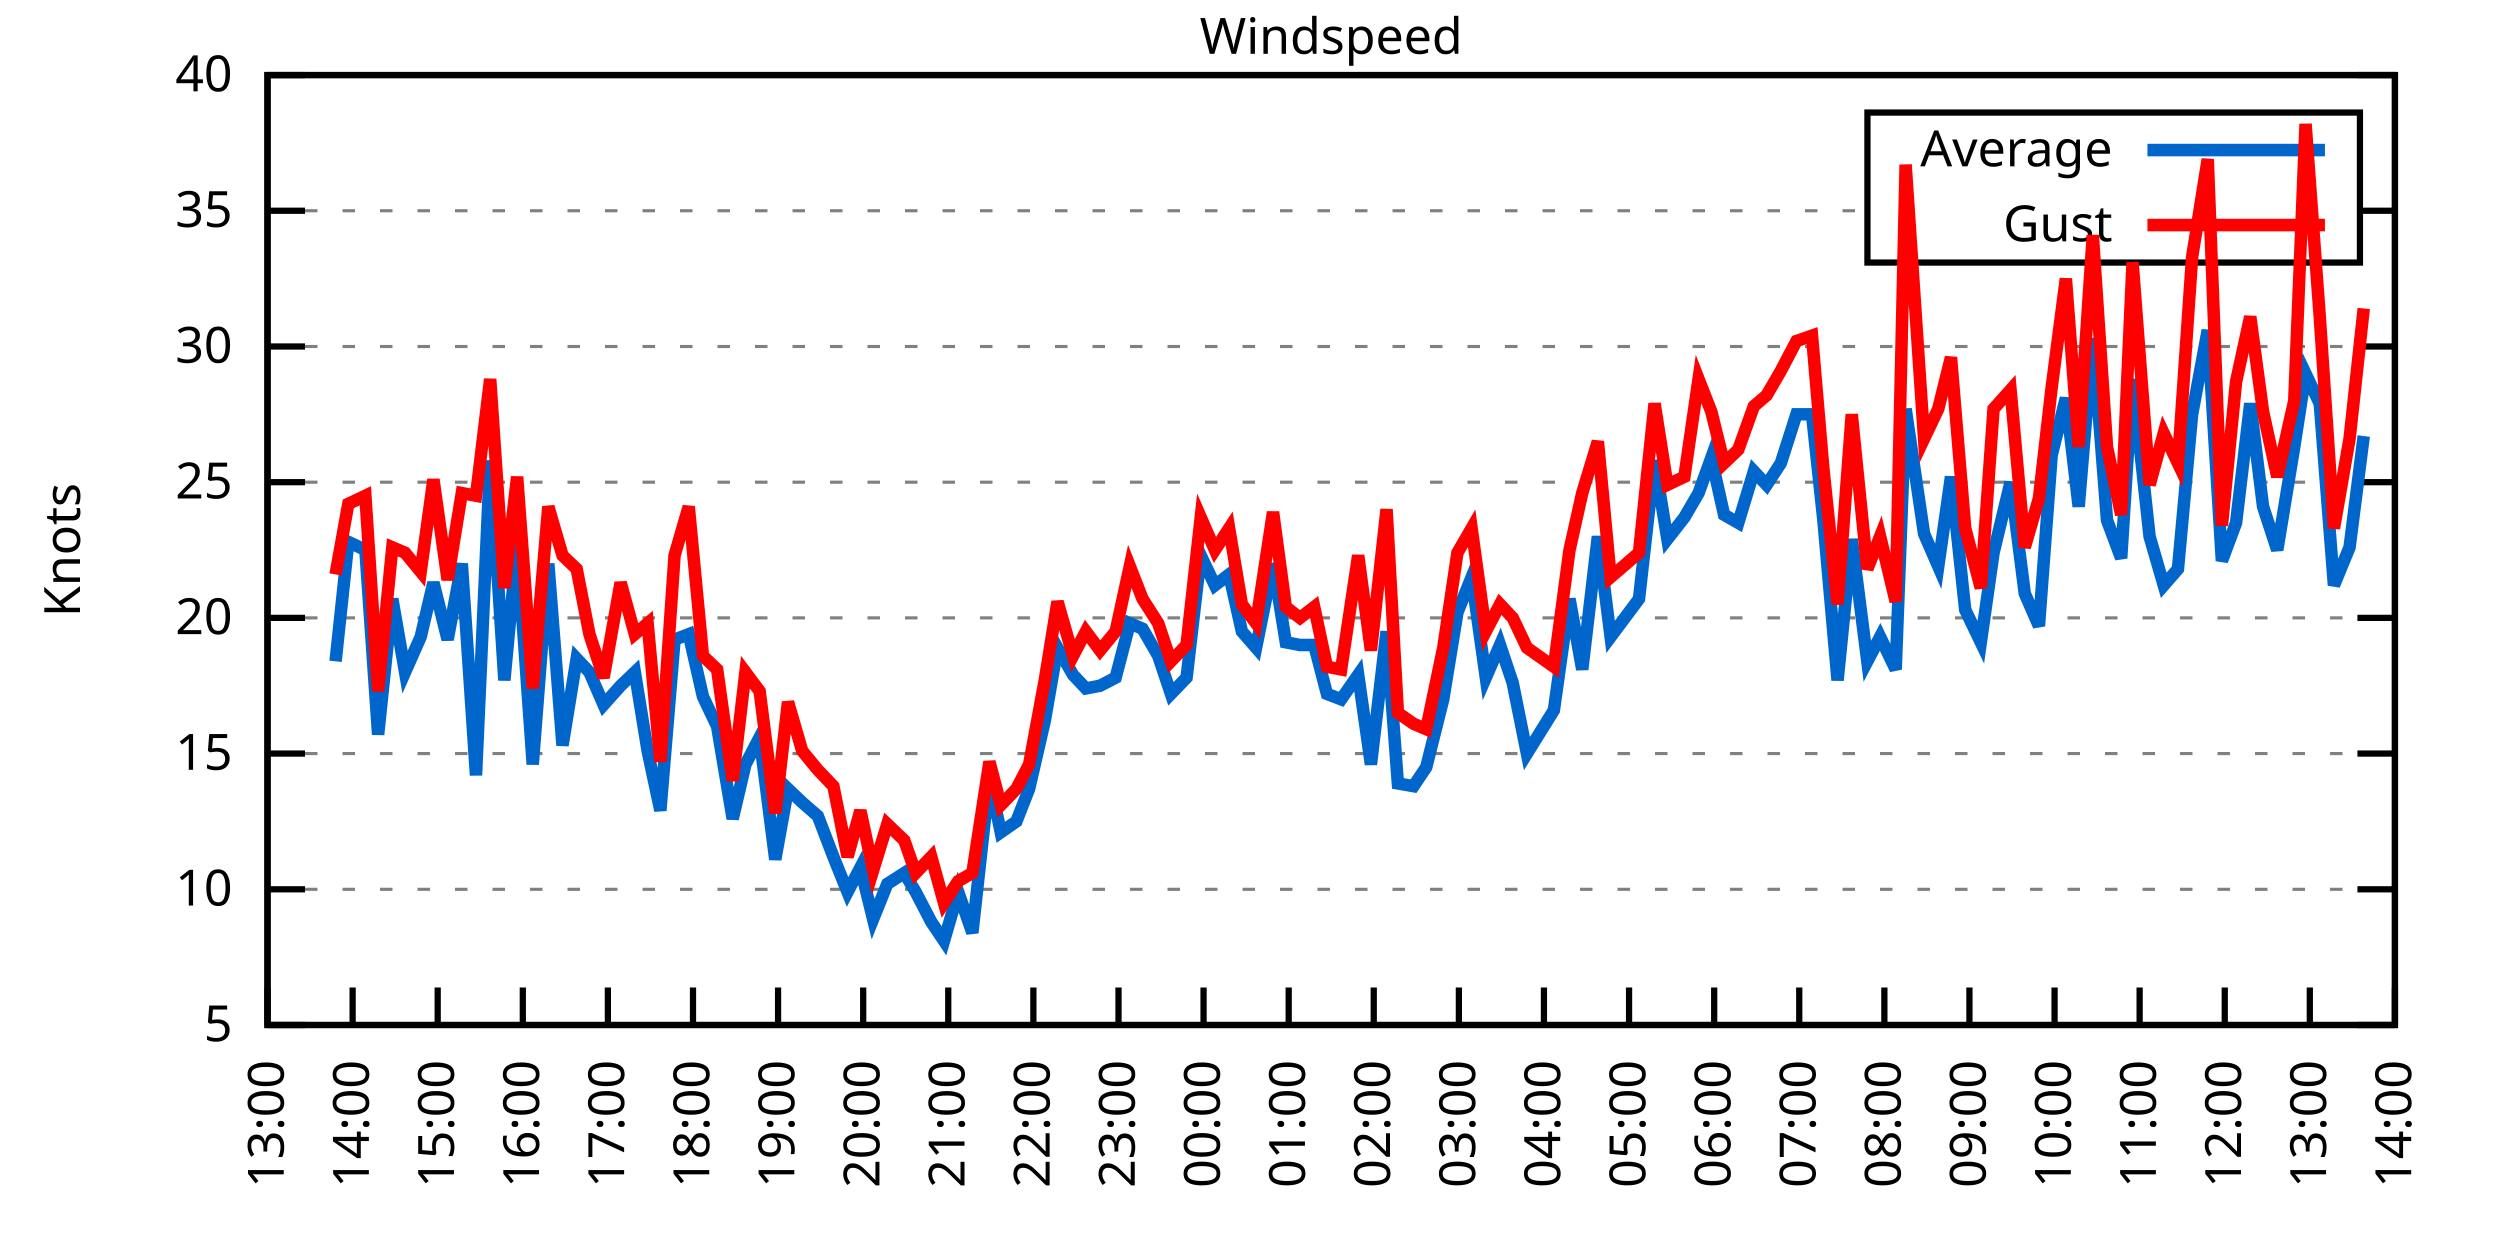
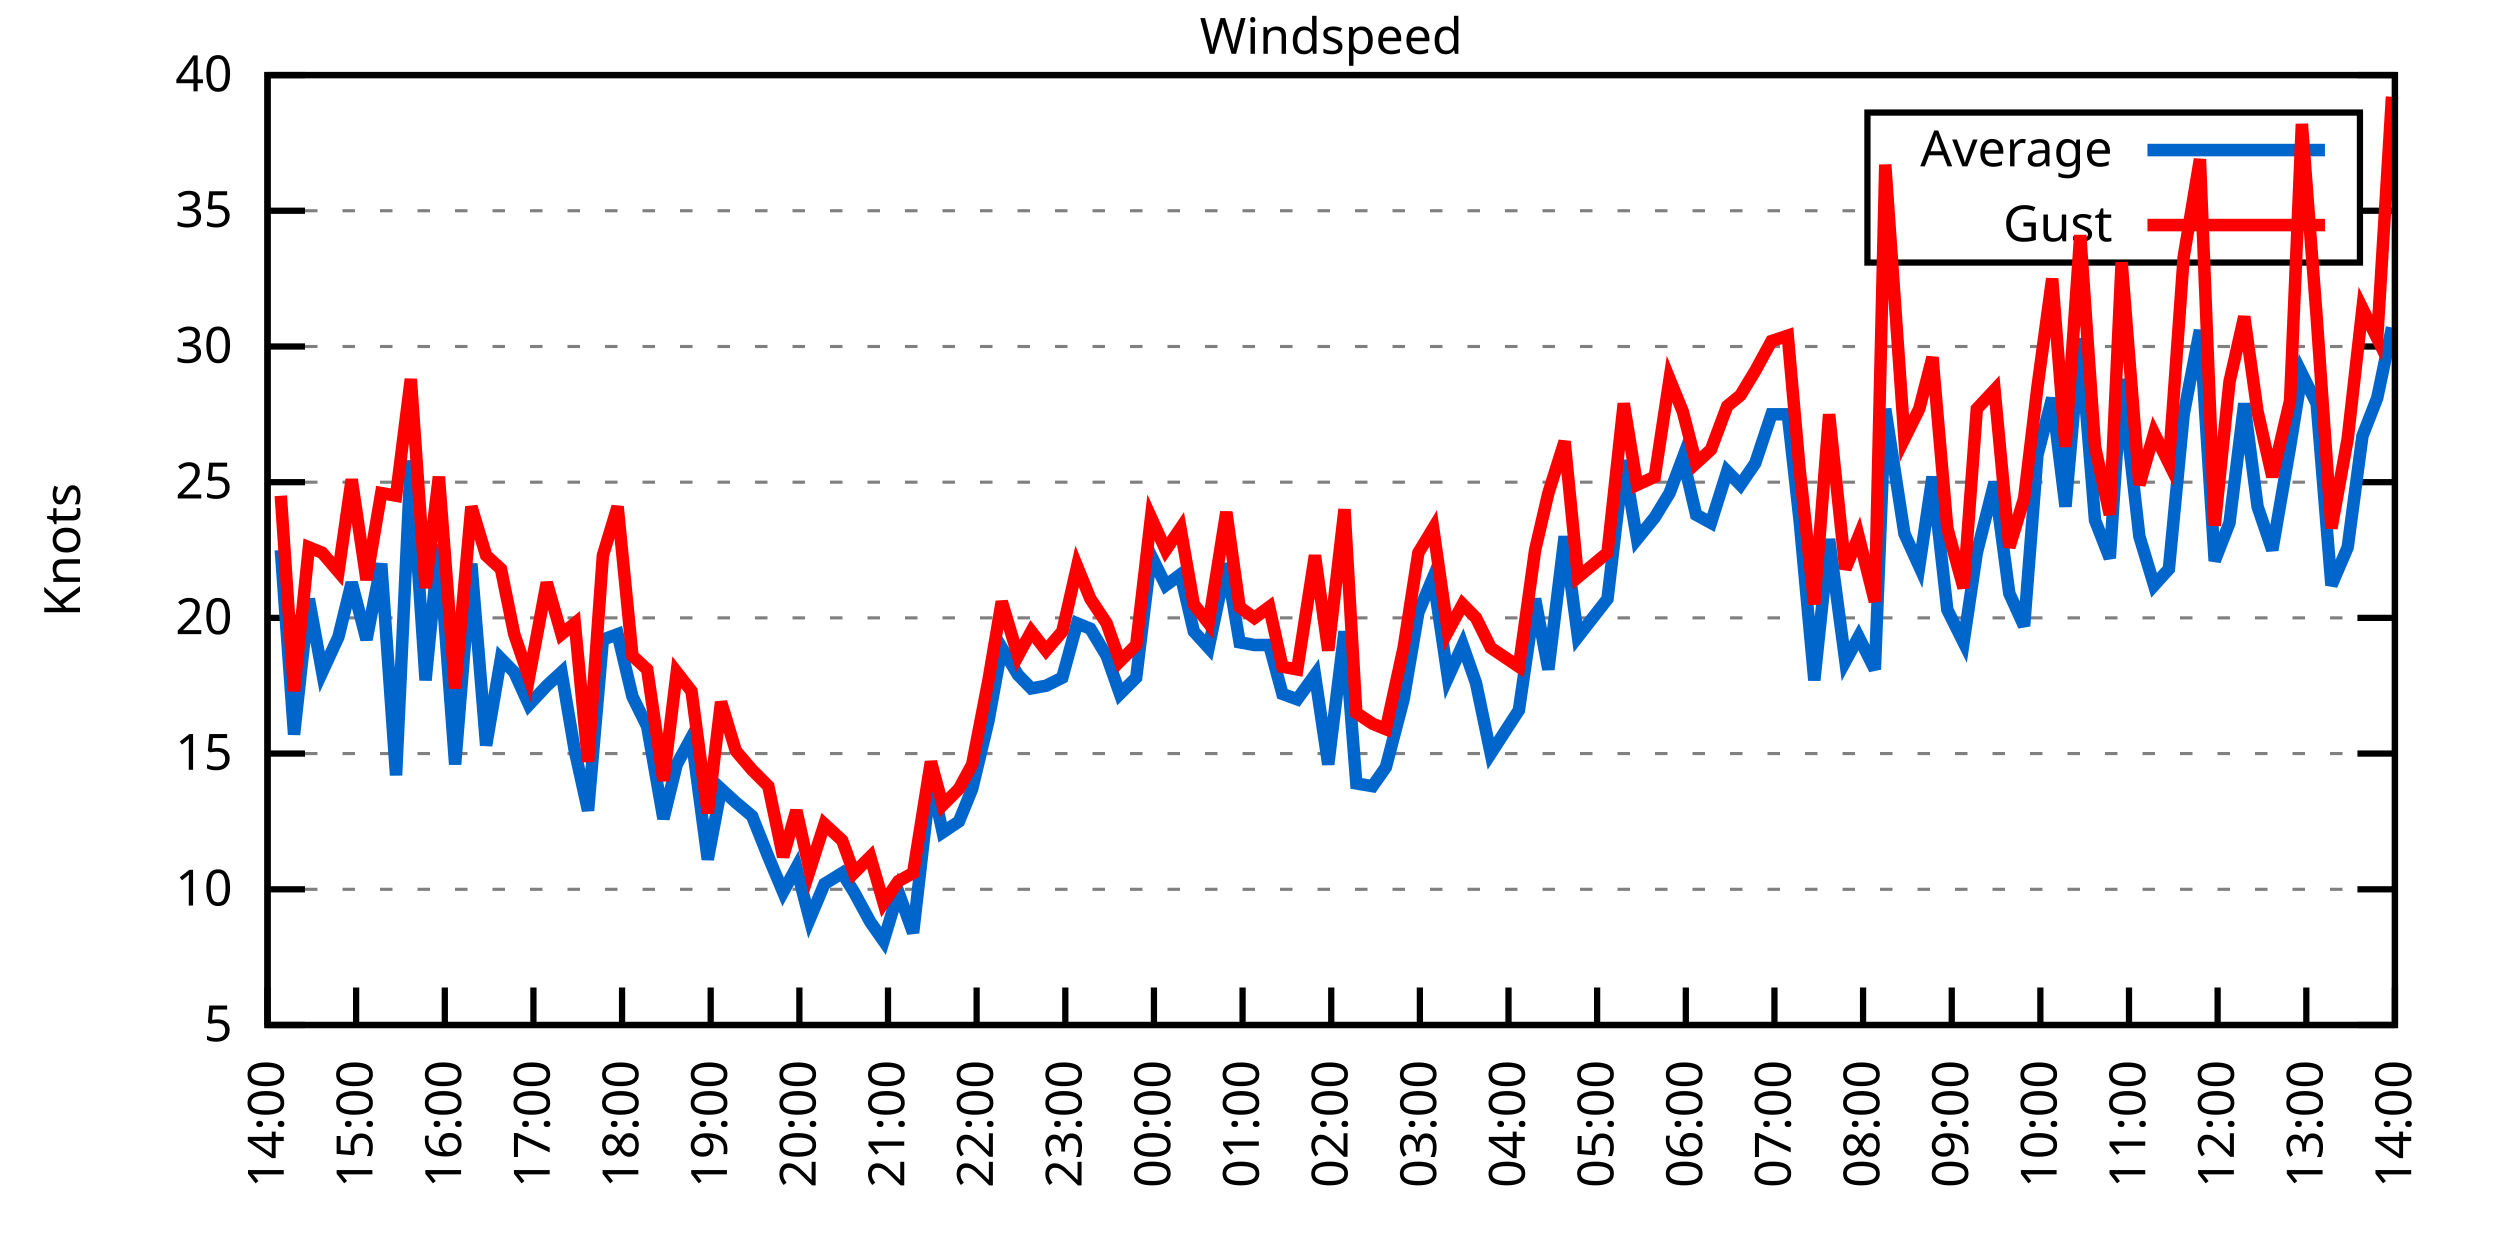
<svg xmlns="http://www.w3.org/2000/svg" xmlns:xlink="http://www.w3.org/1999/xlink" width="400" height="200" viewBox="0 0 400 200">
  <g id="gnuplot_canvas">
    <rect x="0" y="0" width="400" height="200" fill="none" />
    <defs>
      <circle id="gpDot" r="0.5" stroke-width="0.5" stroke="currentColor" />
      <path id="gpPt0" stroke-width="0.333" stroke="currentColor" d="M-1,0 h2 M0,-1 v2" />
      <path id="gpPt1" stroke-width="0.333" stroke="currentColor" d="M-1,-1 L1,1 M1,-1 L-1,1" />
      <path id="gpPt2" stroke-width="0.333" stroke="currentColor" d="M-1,0 L1,0 M0,-1 L0,1 M-1,-1 L1,1 M-1,1 L1,-1" />
      <rect id="gpPt3" stroke-width="0.333" stroke="currentColor" x="-1" y="-1" width="2" height="2" />
      <rect id="gpPt4" stroke-width="0.333" stroke="currentColor" fill="currentColor" x="-1" y="-1" width="2" height="2" />
      <circle id="gpPt5" stroke-width="0.333" stroke="currentColor" cx="0" cy="0" r="1" />
      <use xlink:href="#gpPt5" id="gpPt6" fill="currentColor" stroke="none" />
      <path id="gpPt7" stroke-width="0.333" stroke="currentColor" d="M0,-1.33 L-1.33,0.67 L1.33,0.67 z" />
      <use xlink:href="#gpPt7" id="gpPt8" fill="currentColor" stroke="none" />
      <use xlink:href="#gpPt7" id="gpPt9" stroke="currentColor" transform="rotate(180)" />
      <use xlink:href="#gpPt9" id="gpPt10" fill="currentColor" stroke="none" />
      <use xlink:href="#gpPt3" id="gpPt11" stroke="currentColor" transform="rotate(45)" />
      <use xlink:href="#gpPt11" id="gpPt12" fill="currentColor" stroke="none" />
      <path id="gpPt13" stroke-width="0.333" stroke="currentColor" d="M0,1.330 L1.265,0.411 L0.782,-1.067 L-0.782,-1.076 L-1.265,0.411 z" />
      <use xlink:href="#gpPt13" id="gpPt14" fill="currentColor" stroke="none" />
      <filter id="textbox" filterUnits="objectBoundingBox" x="0" y="0" height="1" width="1">
        <feFlood flood-color="white" flood-opacity="1" result="bgnd" />
        <feComposite in="SourceGraphic" in2="bgnd" operator="atop" />
      </filter>
      <filter id="greybox" filterUnits="objectBoundingBox" x="0" y="0" height="1" width="1">
        <feFlood flood-color="lightgrey" flood-opacity="1" result="grey" />
        <feComposite in="SourceGraphic" in2="grey" operator="atop" />
      </filter>
    </defs>
    <g fill="none" color="white" stroke="currentColor" stroke-width="1.00" stroke-linecap="butt" stroke-linejoin="miter">
</g>
    <g fill="none" color="black" stroke="currentColor" stroke-width="1.00" stroke-linecap="butt" stroke-linejoin="miter">
      <g stroke="none" shape-rendering="crispEdges">
        <polygon fill="rgb(255, 255, 255)" points="42.80,164.00 383.18,164.00 383.18,12.02 42.80,12.02 " />
      </g>
    </g>
    <g fill="none" color="black" stroke="currentColor" stroke-width="1.00" stroke-linecap="butt" stroke-linejoin="miter">
</g>
    <g fill="none" color="black" stroke="black" stroke-width="0.50" stroke-linecap="butt" stroke-linejoin="miter">
</g>
    <g fill="none" color="gray" stroke="currentColor" stroke-width="0.50" stroke-linecap="butt" stroke-linejoin="miter">
      <path stroke="gray" stroke-dasharray="2,4" class="gridline" d="M42.80,164.00 L383.19,164.00  " />
    </g>
    <g fill="none" color="gray" stroke="gray" stroke-width="1.00" stroke-linecap="butt" stroke-linejoin="miter">
</g>
    <g fill="none" color="black" stroke="currentColor" stroke-width="1.00" stroke-linecap="butt" stroke-linejoin="miter">
      <path stroke="black" d="M42.80,164.00 L48.80,164.00 M383.19,164.00 L377.19,164.00  " />
      <g transform="translate(37.20,166.60)" stroke="none" fill="black" font-family="Sans" font-size="8.00" text-anchor="end">
        <text>
          <tspan font-family="Sans"> 5</tspan>
        </text>
      </g>
    </g>
    <g fill="none" color="black" stroke="currentColor" stroke-width="1.00" stroke-linecap="butt" stroke-linejoin="miter">
</g>
    <g fill="none" color="black" stroke="black" stroke-width="0.50" stroke-linecap="butt" stroke-linejoin="miter">
</g>
    <g fill="none" color="gray" stroke="currentColor" stroke-width="0.50" stroke-linecap="butt" stroke-linejoin="miter">
      <path stroke="gray" stroke-dasharray="2,4" class="gridline" d="M42.80,142.29 L383.19,142.29  " />
    </g>
    <g fill="none" color="gray" stroke="gray" stroke-width="1.00" stroke-linecap="butt" stroke-linejoin="miter">
</g>
    <g fill="none" color="black" stroke="currentColor" stroke-width="1.00" stroke-linecap="butt" stroke-linejoin="miter">
      <path stroke="black" d="M42.80,142.29 L48.80,142.29 M383.19,142.29 L377.19,142.29  " />
      <g transform="translate(37.20,144.89)" stroke="none" fill="black" font-family="Sans" font-size="8.00" text-anchor="end">
        <text>
          <tspan font-family="Sans"> 10</tspan>
        </text>
      </g>
    </g>
    <g fill="none" color="black" stroke="currentColor" stroke-width="1.00" stroke-linecap="butt" stroke-linejoin="miter">
</g>
    <g fill="none" color="black" stroke="black" stroke-width="0.50" stroke-linecap="butt" stroke-linejoin="miter">
</g>
    <g fill="none" color="gray" stroke="currentColor" stroke-width="0.50" stroke-linecap="butt" stroke-linejoin="miter">
      <path stroke="gray" stroke-dasharray="2,4" class="gridline" d="M42.80,120.57 L383.19,120.57  " />
    </g>
    <g fill="none" color="gray" stroke="gray" stroke-width="1.00" stroke-linecap="butt" stroke-linejoin="miter">
</g>
    <g fill="none" color="black" stroke="currentColor" stroke-width="1.00" stroke-linecap="butt" stroke-linejoin="miter">
      <path stroke="black" d="M42.80,120.57 L48.80,120.57 M383.19,120.57 L377.19,120.57  " />
      <g transform="translate(37.20,123.17)" stroke="none" fill="black" font-family="Sans" font-size="8.00" text-anchor="end">
        <text>
          <tspan font-family="Sans"> 15</tspan>
        </text>
      </g>
    </g>
    <g fill="none" color="black" stroke="currentColor" stroke-width="1.00" stroke-linecap="butt" stroke-linejoin="miter">
</g>
    <g fill="none" color="black" stroke="black" stroke-width="0.50" stroke-linecap="butt" stroke-linejoin="miter">
</g>
    <g fill="none" color="gray" stroke="currentColor" stroke-width="0.50" stroke-linecap="butt" stroke-linejoin="miter">
      <path stroke="gray" stroke-dasharray="2,4" class="gridline" d="M42.80,98.86 L383.19,98.86  " />
    </g>
    <g fill="none" color="gray" stroke="gray" stroke-width="1.00" stroke-linecap="butt" stroke-linejoin="miter">
</g>
    <g fill="none" color="black" stroke="currentColor" stroke-width="1.00" stroke-linecap="butt" stroke-linejoin="miter">
      <path stroke="black" d="M42.80,98.86 L48.80,98.86 M383.19,98.86 L377.19,98.86  " />
      <g transform="translate(37.20,101.46)" stroke="none" fill="black" font-family="Sans" font-size="8.00" text-anchor="end">
        <text>
          <tspan font-family="Sans"> 20</tspan>
        </text>
      </g>
    </g>
    <g fill="none" color="black" stroke="currentColor" stroke-width="1.00" stroke-linecap="butt" stroke-linejoin="miter">
</g>
    <g fill="none" color="black" stroke="black" stroke-width="0.50" stroke-linecap="butt" stroke-linejoin="miter">
</g>
    <g fill="none" color="gray" stroke="currentColor" stroke-width="0.50" stroke-linecap="butt" stroke-linejoin="miter">
      <path stroke="gray" stroke-dasharray="2,4" class="gridline" d="M42.80,77.15 L383.19,77.15  " />
    </g>
    <g fill="none" color="gray" stroke="gray" stroke-width="1.00" stroke-linecap="butt" stroke-linejoin="miter">
</g>
    <g fill="none" color="black" stroke="currentColor" stroke-width="1.00" stroke-linecap="butt" stroke-linejoin="miter">
      <path stroke="black" d="M42.80,77.15 L48.80,77.15 M383.19,77.15 L377.19,77.15  " />
      <g transform="translate(37.20,79.75)" stroke="none" fill="black" font-family="Sans" font-size="8.00" text-anchor="end">
        <text>
          <tspan font-family="Sans"> 25</tspan>
        </text>
      </g>
    </g>
    <g fill="none" color="black" stroke="currentColor" stroke-width="1.00" stroke-linecap="butt" stroke-linejoin="miter">
</g>
    <g fill="none" color="black" stroke="black" stroke-width="0.50" stroke-linecap="butt" stroke-linejoin="miter">
</g>
    <g fill="none" color="gray" stroke="currentColor" stroke-width="0.50" stroke-linecap="butt" stroke-linejoin="miter">
      <path stroke="gray" stroke-dasharray="2,4" class="gridline" d="M42.80,55.44 L383.19,55.44  " />
    </g>
    <g fill="none" color="gray" stroke="gray" stroke-width="1.00" stroke-linecap="butt" stroke-linejoin="miter">
</g>
    <g fill="none" color="black" stroke="currentColor" stroke-width="1.00" stroke-linecap="butt" stroke-linejoin="miter">
      <path stroke="black" d="M42.80,55.44 L48.80,55.44 M383.19,55.44 L377.19,55.44  " />
      <g transform="translate(37.20,58.04)" stroke="none" fill="black" font-family="Sans" font-size="8.00" text-anchor="end">
        <text>
          <tspan font-family="Sans"> 30</tspan>
        </text>
      </g>
    </g>
    <g fill="none" color="black" stroke="currentColor" stroke-width="1.00" stroke-linecap="butt" stroke-linejoin="miter">
</g>
    <g fill="none" color="black" stroke="black" stroke-width="0.50" stroke-linecap="butt" stroke-linejoin="miter">
</g>
    <g fill="none" color="gray" stroke="currentColor" stroke-width="0.50" stroke-linecap="butt" stroke-linejoin="miter">
      <path stroke="gray" stroke-dasharray="2,4" class="gridline" d="M42.80,33.72 L298.79,33.72 M377.59,33.72 L383.19,33.72  " />
    </g>
    <g fill="none" color="gray" stroke="gray" stroke-width="1.00" stroke-linecap="butt" stroke-linejoin="miter">
</g>
    <g fill="none" color="black" stroke="currentColor" stroke-width="1.00" stroke-linecap="butt" stroke-linejoin="miter">
      <path stroke="black" d="M42.80,33.72 L48.80,33.72 M383.19,33.72 L377.19,33.72  " />
      <g transform="translate(37.20,36.32)" stroke="none" fill="black" font-family="Sans" font-size="8.00" text-anchor="end">
        <text>
          <tspan font-family="Sans"> 35</tspan>
        </text>
      </g>
    </g>
    <g fill="none" color="black" stroke="currentColor" stroke-width="1.00" stroke-linecap="butt" stroke-linejoin="miter">
</g>
    <g fill="none" color="black" stroke="black" stroke-width="0.50" stroke-linecap="butt" stroke-linejoin="miter">
</g>
    <g fill="none" color="gray" stroke="currentColor" stroke-width="0.50" stroke-linecap="butt" stroke-linejoin="miter">
      <path stroke="gray" stroke-dasharray="2,4" class="gridline" d="M42.80,12.01 L383.19,12.01  " />
    </g>
    <g fill="none" color="gray" stroke="gray" stroke-width="1.00" stroke-linecap="butt" stroke-linejoin="miter">
</g>
    <g fill="none" color="black" stroke="currentColor" stroke-width="1.00" stroke-linecap="butt" stroke-linejoin="miter">
      <path stroke="black" d="M42.80,12.01 L48.80,12.01 M383.19,12.01 L377.19,12.01  " />
      <g transform="translate(37.20,14.61)" stroke="none" fill="black" font-family="Sans" font-size="8.00" text-anchor="end">
        <text>
          <tspan font-family="Sans"> 40</tspan>
        </text>
      </g>
    </g>
    <g fill="none" color="black" stroke="currentColor" stroke-width="1.00" stroke-linecap="butt" stroke-linejoin="miter">
      <path stroke="black" d="M42.80,164.00 L42.80,158.00  " />
      <g transform="translate(45.40,169.60) rotate(270.00)" stroke="none" fill="black" font-family="Sans" font-size="8.00" text-anchor="end">
        <text>
-           <tspan font-family="Sans">13:00</tspan>
-         </text>
-       </g>
-     </g>
-     <g fill="none" color="black" stroke="currentColor" stroke-width="1.00" stroke-linecap="butt" stroke-linejoin="miter">
-       <path stroke="black" d="M56.42,164.00 L56.42,158.00  " />
-       <g transform="translate(59.02,169.60) rotate(270.00)" stroke="none" fill="black" font-family="Sans" font-size="8.00" text-anchor="end">
-         <text>
          <tspan font-family="Sans">14:00</tspan>
        </text>
      </g>
    </g>
    <g fill="none" color="black" stroke="currentColor" stroke-width="1.00" stroke-linecap="butt" stroke-linejoin="miter">
-       <path stroke="black" d="M70.03,164.00 L70.03,158.00  " />
-       <g transform="translate(72.63,169.60) rotate(270.00)" stroke="none" fill="black" font-family="Sans" font-size="8.00" text-anchor="end">
+       <path stroke="black" d="M56.98,164.00 L56.98,158.00  " />
+       <g transform="translate(59.58,169.60) rotate(270.00)" stroke="none" fill="black" font-family="Sans" font-size="8.00" text-anchor="end">
        <text>
          <tspan font-family="Sans">15:00</tspan>
        </text>
      </g>
    </g>
    <g fill="none" color="black" stroke="currentColor" stroke-width="1.00" stroke-linecap="butt" stroke-linejoin="miter">
-       <path stroke="black" d="M83.65,164.00 L83.65,158.00  " />
-       <g transform="translate(86.25,169.60) rotate(270.00)" stroke="none" fill="black" font-family="Sans" font-size="8.00" text-anchor="end">
+       <path stroke="black" d="M71.17,164.00 L71.17,158.00  " />
+       <g transform="translate(73.77,169.60) rotate(270.00)" stroke="none" fill="black" font-family="Sans" font-size="8.00" text-anchor="end">
        <text>
          <tspan font-family="Sans">16:00</tspan>
        </text>
      </g>
    </g>
    <g fill="none" color="black" stroke="currentColor" stroke-width="1.00" stroke-linecap="butt" stroke-linejoin="miter">
-       <path stroke="black" d="M97.26,164.00 L97.26,158.00  " />
-       <g transform="translate(99.86,169.60) rotate(270.00)" stroke="none" fill="black" font-family="Sans" font-size="8.00" text-anchor="end">
+       <path stroke="black" d="M85.35,164.00 L85.35,158.00  " />
+       <g transform="translate(87.95,169.60) rotate(270.00)" stroke="none" fill="black" font-family="Sans" font-size="8.00" text-anchor="end">
        <text>
          <tspan font-family="Sans">17:00</tspan>
        </text>
      </g>
    </g>
    <g fill="none" color="black" stroke="currentColor" stroke-width="1.00" stroke-linecap="butt" stroke-linejoin="miter">
-       <path stroke="black" d="M110.88,164.00 L110.88,158.00  " />
-       <g transform="translate(113.48,169.60) rotate(270.00)" stroke="none" fill="black" font-family="Sans" font-size="8.00" text-anchor="end">
+       <path stroke="black" d="M99.53,164.00 L99.53,158.00  " />
+       <g transform="translate(102.13,169.60) rotate(270.00)" stroke="none" fill="black" font-family="Sans" font-size="8.00" text-anchor="end">
        <text>
          <tspan font-family="Sans">18:00</tspan>
        </text>
      </g>
    </g>
    <g fill="none" color="black" stroke="currentColor" stroke-width="1.00" stroke-linecap="butt" stroke-linejoin="miter">
-       <path stroke="black" d="M124.49,164.00 L124.49,158.00  " />
-       <g transform="translate(127.09,169.60) rotate(270.00)" stroke="none" fill="black" font-family="Sans" font-size="8.00" text-anchor="end">
+       <path stroke="black" d="M113.71,164.00 L113.71,158.00  " />
+       <g transform="translate(116.31,169.60) rotate(270.00)" stroke="none" fill="black" font-family="Sans" font-size="8.00" text-anchor="end">
        <text>
          <tspan font-family="Sans">19:00</tspan>
        </text>
      </g>
    </g>
    <g fill="none" color="black" stroke="currentColor" stroke-width="1.00" stroke-linecap="butt" stroke-linejoin="miter">
-       <path stroke="black" d="M138.11,164.00 L138.11,158.00  " />
-       <g transform="translate(140.71,169.60) rotate(270.00)" stroke="none" fill="black" font-family="Sans" font-size="8.00" text-anchor="end">
+       <path stroke="black" d="M127.90,164.00 L127.90,158.00  " />
+       <g transform="translate(130.50,169.60) rotate(270.00)" stroke="none" fill="black" font-family="Sans" font-size="8.00" text-anchor="end">
        <text>
          <tspan font-family="Sans">20:00</tspan>
        </text>
      </g>
    </g>
    <g fill="none" color="black" stroke="currentColor" stroke-width="1.00" stroke-linecap="butt" stroke-linejoin="miter">
-       <path stroke="black" d="M151.72,164.00 L151.72,158.00  " />
-       <g transform="translate(154.32,169.60) rotate(270.00)" stroke="none" fill="black" font-family="Sans" font-size="8.00" text-anchor="end">
+       <path stroke="black" d="M142.08,164.00 L142.08,158.00  " />
+       <g transform="translate(144.68,169.60) rotate(270.00)" stroke="none" fill="black" font-family="Sans" font-size="8.00" text-anchor="end">
        <text>
          <tspan font-family="Sans">21:00</tspan>
        </text>
      </g>
    </g>
    <g fill="none" color="black" stroke="currentColor" stroke-width="1.00" stroke-linecap="butt" stroke-linejoin="miter">
-       <path stroke="black" d="M165.34,164.00 L165.34,158.00  " />
-       <g transform="translate(167.94,169.60) rotate(270.00)" stroke="none" fill="black" font-family="Sans" font-size="8.00" text-anchor="end">
+       <path stroke="black" d="M156.26,164.00 L156.26,158.00  " />
+       <g transform="translate(158.86,169.60) rotate(270.00)" stroke="none" fill="black" font-family="Sans" font-size="8.00" text-anchor="end">
        <text>
          <tspan font-family="Sans">22:00</tspan>
        </text>
      </g>
    </g>
    <g fill="none" color="black" stroke="currentColor" stroke-width="1.00" stroke-linecap="butt" stroke-linejoin="miter">
-       <path stroke="black" d="M178.96,164.00 L178.96,158.00  " />
-       <g transform="translate(181.56,169.60) rotate(270.00)" stroke="none" fill="black" font-family="Sans" font-size="8.00" text-anchor="end">
+       <path stroke="black" d="M170.45,164.00 L170.45,158.00  " />
+       <g transform="translate(173.05,169.60) rotate(270.00)" stroke="none" fill="black" font-family="Sans" font-size="8.00" text-anchor="end">
        <text>
          <tspan font-family="Sans">23:00</tspan>
        </text>
      </g>
    </g>
    <g fill="none" color="black" stroke="currentColor" stroke-width="1.00" stroke-linecap="butt" stroke-linejoin="miter">
-       <path stroke="black" d="M192.57,164.00 L192.57,158.00  " />
-       <g transform="translate(195.17,169.60) rotate(270.00)" stroke="none" fill="black" font-family="Sans" font-size="8.00" text-anchor="end">
+       <path stroke="black" d="M184.63,164.00 L184.63,158.00  " />
+       <g transform="translate(187.23,169.60) rotate(270.00)" stroke="none" fill="black" font-family="Sans" font-size="8.00" text-anchor="end">
        <text>
          <tspan font-family="Sans">00:00</tspan>
        </text>
      </g>
    </g>
    <g fill="none" color="black" stroke="currentColor" stroke-width="1.00" stroke-linecap="butt" stroke-linejoin="miter">
-       <path stroke="black" d="M206.19,164.00 L206.19,158.00  " />
-       <g transform="translate(208.79,169.60) rotate(270.00)" stroke="none" fill="black" font-family="Sans" font-size="8.00" text-anchor="end">
+       <path stroke="black" d="M198.81,164.00 L198.81,158.00  " />
+       <g transform="translate(201.41,169.60) rotate(270.00)" stroke="none" fill="black" font-family="Sans" font-size="8.00" text-anchor="end">
        <text>
          <tspan font-family="Sans">01:00</tspan>
        </text>
      </g>
    </g>
    <g fill="none" color="black" stroke="currentColor" stroke-width="1.00" stroke-linecap="butt" stroke-linejoin="miter">
-       <path stroke="black" d="M219.80,164.00 L219.80,158.00  " />
-       <g transform="translate(222.40,169.60) rotate(270.00)" stroke="none" fill="black" font-family="Sans" font-size="8.00" text-anchor="end">
+       <path stroke="black" d="M213.00,164.00 L213.00,158.00  " />
+       <g transform="translate(215.60,169.60) rotate(270.00)" stroke="none" fill="black" font-family="Sans" font-size="8.00" text-anchor="end">
        <text>
          <tspan font-family="Sans">02:00</tspan>
        </text>
      </g>
    </g>
    <g fill="none" color="black" stroke="currentColor" stroke-width="1.00" stroke-linecap="butt" stroke-linejoin="miter">
-       <path stroke="black" d="M233.42,164.00 L233.42,158.00  " />
-       <g transform="translate(236.02,169.60) rotate(270.00)" stroke="none" fill="black" font-family="Sans" font-size="8.00" text-anchor="end">
+       <path stroke="black" d="M227.18,164.00 L227.18,158.00  " />
+       <g transform="translate(229.78,169.60) rotate(270.00)" stroke="none" fill="black" font-family="Sans" font-size="8.00" text-anchor="end">
        <text>
          <tspan font-family="Sans">03:00</tspan>
        </text>
      </g>
    </g>
    <g fill="none" color="black" stroke="currentColor" stroke-width="1.00" stroke-linecap="butt" stroke-linejoin="miter">
-       <path stroke="black" d="M247.03,164.00 L247.03,158.00  " />
-       <g transform="translate(249.63,169.60) rotate(270.00)" stroke="none" fill="black" font-family="Sans" font-size="8.00" text-anchor="end">
+       <path stroke="black" d="M241.36,164.00 L241.36,158.00  " />
+       <g transform="translate(243.96,169.60) rotate(270.00)" stroke="none" fill="black" font-family="Sans" font-size="8.00" text-anchor="end">
        <text>
          <tspan font-family="Sans">04:00</tspan>
        </text>
      </g>
    </g>
    <g fill="none" color="black" stroke="currentColor" stroke-width="1.00" stroke-linecap="butt" stroke-linejoin="miter">
-       <path stroke="black" d="M260.65,164.00 L260.65,158.00  " />
-       <g transform="translate(263.25,169.60) rotate(270.00)" stroke="none" fill="black" font-family="Sans" font-size="8.00" text-anchor="end">
+       <path stroke="black" d="M255.54,164.00 L255.54,158.00  " />
+       <g transform="translate(258.14,169.60) rotate(270.00)" stroke="none" fill="black" font-family="Sans" font-size="8.00" text-anchor="end">
        <text>
          <tspan font-family="Sans">05:00</tspan>
        </text>
      </g>
    </g>
    <g fill="none" color="black" stroke="currentColor" stroke-width="1.00" stroke-linecap="butt" stroke-linejoin="miter">
-       <path stroke="black" d="M274.27,164.00 L274.27,158.00  " />
-       <g transform="translate(276.87,169.60) rotate(270.00)" stroke="none" fill="black" font-family="Sans" font-size="8.00" text-anchor="end">
+       <path stroke="black" d="M269.73,164.00 L269.73,158.00  " />
+       <g transform="translate(272.33,169.60) rotate(270.00)" stroke="none" fill="black" font-family="Sans" font-size="8.00" text-anchor="end">
        <text>
          <tspan font-family="Sans">06:00</tspan>
        </text>
      </g>
    </g>
    <g fill="none" color="black" stroke="currentColor" stroke-width="1.00" stroke-linecap="butt" stroke-linejoin="miter">
-       <path stroke="black" d="M287.88,164.00 L287.88,158.00  " />
-       <g transform="translate(290.48,169.60) rotate(270.00)" stroke="none" fill="black" font-family="Sans" font-size="8.00" text-anchor="end">
+       <path stroke="black" d="M283.91,164.00 L283.91,158.00  " />
+       <g transform="translate(286.51,169.60) rotate(270.00)" stroke="none" fill="black" font-family="Sans" font-size="8.00" text-anchor="end">
        <text>
          <tspan font-family="Sans">07:00</tspan>
        </text>
      </g>
    </g>
    <g fill="none" color="black" stroke="currentColor" stroke-width="1.00" stroke-linecap="butt" stroke-linejoin="miter">
-       <path stroke="black" d="M301.50,164.00 L301.50,158.00  " />
-       <g transform="translate(304.10,169.60) rotate(270.00)" stroke="none" fill="black" font-family="Sans" font-size="8.00" text-anchor="end">
+       <path stroke="black" d="M298.09,164.00 L298.09,158.00  " />
+       <g transform="translate(300.69,169.60) rotate(270.00)" stroke="none" fill="black" font-family="Sans" font-size="8.00" text-anchor="end">
        <text>
          <tspan font-family="Sans">08:00</tspan>
        </text>
      </g>
    </g>
    <g fill="none" color="black" stroke="currentColor" stroke-width="1.00" stroke-linecap="butt" stroke-linejoin="miter">
-       <path stroke="black" d="M315.11,164.00 L315.11,158.00  " />
-       <g transform="translate(317.71,169.60) rotate(270.00)" stroke="none" fill="black" font-family="Sans" font-size="8.00" text-anchor="end">
+       <path stroke="black" d="M312.28,164.00 L312.28,158.00  " />
+       <g transform="translate(314.88,169.60) rotate(270.00)" stroke="none" fill="black" font-family="Sans" font-size="8.00" text-anchor="end">
        <text>
          <tspan font-family="Sans">09:00</tspan>
        </text>
      </g>
    </g>
    <g fill="none" color="black" stroke="currentColor" stroke-width="1.00" stroke-linecap="butt" stroke-linejoin="miter">
-       <path stroke="black" d="M328.73,164.00 L328.73,158.00  " />
-       <g transform="translate(331.33,169.60) rotate(270.00)" stroke="none" fill="black" font-family="Sans" font-size="8.00" text-anchor="end">
+       <path stroke="black" d="M326.46,164.00 L326.46,158.00  " />
+       <g transform="translate(329.06,169.60) rotate(270.00)" stroke="none" fill="black" font-family="Sans" font-size="8.00" text-anchor="end">
        <text>
          <tspan font-family="Sans">10:00</tspan>
        </text>
      </g>
    </g>
    <g fill="none" color="black" stroke="currentColor" stroke-width="1.00" stroke-linecap="butt" stroke-linejoin="miter">
-       <path stroke="black" d="M342.34,164.00 L342.34,158.00  " />
-       <g transform="translate(344.94,169.60) rotate(270.00)" stroke="none" fill="black" font-family="Sans" font-size="8.00" text-anchor="end">
+       <path stroke="black" d="M340.64,164.00 L340.64,158.00  " />
+       <g transform="translate(343.24,169.60) rotate(270.00)" stroke="none" fill="black" font-family="Sans" font-size="8.00" text-anchor="end">
        <text>
          <tspan font-family="Sans">11:00</tspan>
        </text>
      </g>
    </g>
    <g fill="none" color="black" stroke="currentColor" stroke-width="1.00" stroke-linecap="butt" stroke-linejoin="miter">
-       <path stroke="black" d="M355.96,164.00 L355.96,158.00  " />
-       <g transform="translate(358.56,169.60) rotate(270.00)" stroke="none" fill="black" font-family="Sans" font-size="8.00" text-anchor="end">
+       <path stroke="black" d="M354.82,164.00 L354.82,158.00  " />
+       <g transform="translate(357.42,169.60) rotate(270.00)" stroke="none" fill="black" font-family="Sans" font-size="8.00" text-anchor="end">
        <text>
          <tspan font-family="Sans">12:00</tspan>
        </text>
      </g>
    </g>
    <g fill="none" color="black" stroke="currentColor" stroke-width="1.00" stroke-linecap="butt" stroke-linejoin="miter">
-       <path stroke="black" d="M369.57,164.00 L369.57,158.00  " />
-       <g transform="translate(372.17,169.60) rotate(270.00)" stroke="none" fill="black" font-family="Sans" font-size="8.00" text-anchor="end">
+       <path stroke="black" d="M369.01,164.00 L369.01,158.00  " />
+       <g transform="translate(371.61,169.60) rotate(270.00)" stroke="none" fill="black" font-family="Sans" font-size="8.00" text-anchor="end">
        <text>
          <tspan font-family="Sans">13:00</tspan>
        </text>
      </g>
    </g>
    <g fill="none" color="black" stroke="currentColor" stroke-width="1.00" stroke-linecap="butt" stroke-linejoin="miter">
      <path stroke="black" d="M383.19,164.00 L383.19,158.00  " />
      <g transform="translate(385.79,169.60) rotate(270.00)" stroke="none" fill="black" font-family="Sans" font-size="8.00" text-anchor="end">
        <text>
          <tspan font-family="Sans">14:00</tspan>
        </text>
      </g>
    </g>
    <g fill="none" color="black" stroke="currentColor" stroke-width="1.00" stroke-linecap="butt" stroke-linejoin="miter">
</g>
    <g fill="none" color="black" stroke="currentColor" stroke-width="1.00" stroke-linecap="butt" stroke-linejoin="miter">
      <path stroke="black" d="M42.80,12.01 L42.80,164.00 L383.19,164.00 L383.19,12.01 L42.80,12.01 Z  " />
    </g>
    <g fill="none" color="black" stroke="currentColor" stroke-width="1.00" stroke-linecap="butt" stroke-linejoin="miter">
</g>
    <g fill="none" color="black" stroke="currentColor" stroke-width="1.00" stroke-linecap="butt" stroke-linejoin="miter">
      <path stroke="black" d="M298.79,42.01 L298.79,18.01 L377.59,18.01 L377.59,42.01 L298.79,42.01 Z  " />
    </g>
    <g id="Windspeed_plot_1">
      <g fill="none" color="white" stroke="black" stroke-width="2.00" stroke-linecap="butt" stroke-linejoin="miter">
</g>
      <g fill="none" color="black" stroke="currentColor" stroke-width="2.00" stroke-linecap="butt" stroke-linejoin="miter">
        <g transform="translate(337.99,26.61)" stroke="none" fill="black" font-family="Sans" font-size="8.00" text-anchor="end">
          <text>
            <tspan font-family="Sans">Average</tspan>
          </text>
        </g>
      </g>
      <g fill="none" color="black" stroke="currentColor" stroke-width="2.00" stroke-linecap="butt" stroke-linejoin="miter">
-         <path stroke="rgb(  0, 102, 204)" d="M343.59,24.01 L371.99,24.01 M53.69,105.81 L55.73,86.70 L58.46,88.00 L60.50,117.53 L62.77,95.82 L64.81,107.55   L67.31,101.90 L69.35,93.22 L71.62,102.34 L73.89,90.18 L76.16,124.05 L78.43,73.67 L80.70,108.85 L82.74,87.14   L85.24,122.31 L87.73,90.18 L90.00,119.27 L92.27,105.38 L94.31,107.55 L96.58,112.76 L99.30,109.72 L101.57,107.55   L103.62,120.14 L105.66,129.69 L107.93,102.34 L110.20,101.47 L112.47,111.45 L114.74,116.23 L117.23,131.00 L119.27,122.31   L121.54,117.97 L124.04,137.51 L126.08,126.22 L128.35,128.39 L130.85,130.56 L133.34,137.08 L135.61,142.72 L137.66,138.81   L139.70,147.06 L141.97,141.42 L144.69,139.68 L146.51,142.72 L149.00,147.50 L151.04,150.54 L153.31,142.72 L155.58,149.24   L158.31,124.48 L160.12,133.17 L162.62,131.43 L164.66,126.22 L167.16,115.36 L169.20,103.64 L171.69,107.98 L173.74,110.15   L176.01,109.72 L178.50,108.42 L180.77,99.73 L182.81,100.60 L185.31,104.94 L187.35,111.02 L189.85,108.42 L192.12,88.87   L194.39,93.65 L196.66,91.91 L198.70,101.03 L200.97,103.64 L203.69,90.18 L205.73,102.77 L208.00,103.20 L210.27,103.20   L212.31,111.02 L214.58,111.89 L217.31,107.98 L219.35,122.31 L221.85,101.03 L223.66,125.35 L226.16,125.79 L228.20,122.75   L230.92,111.89 L233.19,97.99 L235.46,92.35 L237.73,108.42 L240.00,103.20 L242.04,109.28 L244.31,120.57 L248.62,113.63   L251.12,95.82 L253.16,107.11 L255.66,85.83 L257.70,101.90 L262.24,95.82 L264.73,73.67 L266.78,86.27 L269.50,82.79   L271.77,78.89 L273.81,73.24 L275.85,82.36 L278.12,83.66 L280.62,75.41 L282.66,77.58 L284.93,74.11 L287.43,66.29   L289.92,66.29 L291.74,83.23 L294.01,108.85 L296.28,86.27 L298.77,105.81 L300.82,101.90 L303.31,107.11 L304.90,65.42   L307.85,85.40 L310.12,90.61 L312.16,76.28 L314.43,97.56 L316.93,102.77 L318.97,88.44 L321.69,77.15 L323.96,94.95   L326.23,100.16 L328.27,72.81 L330.54,63.69 L332.59,81.06 L334.85,54.13 L337.12,83.23 L339.39,89.31 L341.21,60.65   L343.93,85.83 L346.20,93.65 L348.47,91.04 L350.74,66.29 L353.24,52.83 L355.50,89.74 L357.77,83.66 L360.04,64.56   L362.09,81.06 L364.36,88.00 L367.08,71.50 L368.89,59.78 L371.16,64.56 L373.43,93.65 L375.93,87.57 L378.20,69.77    " />
+         <path stroke="rgb(  0, 102, 204)" d="M343.59,24.01 L371.99,24.01 M44.93,88.00 L47.05,117.53 L49.42,95.82 L51.55,107.55 L54.15,101.90 L56.27,93.22   L58.64,102.34 L61.00,90.18 L63.37,124.05 L65.73,73.67 L68.09,108.85 L70.22,87.14 L72.82,122.31 L75.42,90.18   L77.78,119.27 L80.15,105.38 L82.28,107.55 L84.64,112.76 L87.48,109.72 L89.84,107.55 L91.97,120.14 L94.09,129.69   L96.46,102.34 L98.82,101.47 L101.19,111.45 L103.55,116.23 L106.15,131.00 L108.28,122.31 L110.64,117.97 L113.24,137.51   L115.37,126.22 L117.73,128.39 L120.33,130.56 L122.93,137.08 L125.30,142.72 L127.42,138.81 L129.55,147.06 L131.92,141.42   L134.75,139.68 L136.64,142.72 L139.24,147.50 L141.37,150.54 L143.74,142.72 L146.10,149.24 L148.94,124.48 L150.83,133.17   L153.43,131.43 L155.55,126.22 L158.15,115.36 L160.28,103.64 L162.88,107.98 L165.01,110.15 L167.37,109.72 L169.97,108.42   L172.34,99.73 L174.46,100.60 L177.06,104.94 L179.19,111.02 L181.79,108.42 L184.16,88.87 L186.52,93.65 L188.88,91.91   L191.01,101.03 L193.38,103.64 L196.21,90.18 L198.34,102.77 L200.70,103.20 L203.07,103.20 L205.19,111.02 L207.56,111.89   L210.39,107.98 L212.52,122.31 L215.12,101.03 L217.01,125.35 L219.61,125.79 L221.74,122.75 L224.58,111.89 L226.94,97.99   L229.31,92.35 L231.67,108.42 L234.03,103.20 L236.16,109.28 L238.52,120.57 L243.02,113.63 L245.62,95.82 L247.74,107.11   L250.34,85.83 L252.47,101.90 L257.20,95.82 L259.80,73.67 L261.93,86.27 L264.76,82.79 L267.13,78.89 L269.25,73.24   L271.38,82.36 L273.75,83.66 L276.35,75.41 L278.47,77.58 L280.84,74.11 L283.44,66.29 L286.04,66.29 L287.93,83.23   L290.29,108.85 L292.66,86.27 L295.26,105.81 L297.38,101.90 L299.98,107.11 L301.64,65.42 L304.71,85.40 L307.08,90.61   L309.20,76.28 L311.57,97.56 L314.17,102.77 L316.29,88.44 L319.13,77.15 L321.49,94.95 L323.86,100.16 L325.99,72.81   L328.35,63.69 L330.48,81.06 L332.84,54.13 L335.20,83.23 L337.57,89.31 L339.46,60.65 L342.30,85.83 L344.66,93.65   L347.02,91.04 L349.39,66.29 L351.99,52.83 L354.35,89.74 L356.72,83.66 L359.08,64.56 L361.21,81.06 L363.57,88.00   L366.41,71.50 L368.30,59.78 L370.66,64.56 L373.03,93.65 L375.63,87.57 L377.99,69.77 L380.35,63.69 L382.72,52.40    " />
      </g>
    </g>
    <g id="Windspeed_plot_2">
      <g fill="none" color="black" stroke="currentColor" stroke-width="2.00" stroke-linecap="butt" stroke-linejoin="miter">
        <g transform="translate(337.99,38.61)" stroke="none" fill="black" font-family="Sans" font-size="8.00" text-anchor="end">
          <text>
            <tspan font-family="Sans">Gust</tspan>
          </text>
        </g>
      </g>
      <g fill="none" color="black" stroke="currentColor" stroke-width="2.00" stroke-linecap="butt" stroke-linejoin="miter">
-         <path stroke="rgb(255,   0,   0)" d="M343.59,36.01 L371.99,36.01 M53.69,91.91 L55.73,80.62 L58.46,79.32 L60.50,110.59 L62.77,87.57 L64.81,88.44   L67.31,91.48 L69.35,76.71 L71.62,92.78 L73.89,78.89 L76.16,79.32 L78.43,60.65 L80.70,94.08 L82.74,76.28   L85.24,110.15 L87.73,81.06 L90.00,88.87 L92.27,91.04 L94.31,101.47 L96.58,108.42 L99.30,93.22 L101.57,101.47   L103.62,99.73 L105.66,121.88 L107.93,88.87 L110.20,81.06 L112.47,104.94 L114.74,107.11 L117.23,124.92 L119.27,107.55   L121.54,110.59 L124.04,130.13 L126.08,112.32 L128.35,120.14 L130.85,123.18 L133.34,125.79 L135.61,137.08 L137.66,129.69   L139.70,139.25 L141.97,131.86 L144.69,134.47 L146.51,139.68 L149.00,137.08 L151.04,144.46 L153.31,140.98 L155.58,139.68   L158.31,121.88 L160.12,128.83 L162.62,126.22 L164.66,122.31 L167.16,108.85 L169.20,96.26 L171.69,104.94 L173.74,101.03   L176.01,104.07 L178.50,101.03 L180.77,90.61 L182.81,95.82 L185.31,99.73 L187.35,105.81 L189.85,103.20 L192.12,82.79   L194.39,88.00 L196.66,84.53 L198.70,96.69 L200.97,99.73 L203.69,81.93 L205.73,97.12 L208.00,98.86 L210.27,97.12   L212.31,106.68 L214.58,107.11 L217.31,88.87 L219.35,104.07 L221.85,81.49 L223.66,114.06 L226.16,115.80 L228.20,116.67   L230.92,103.64 L233.19,88.44 L235.46,84.53 L237.73,101.03 L240.00,96.69 L242.04,98.86 L244.31,103.64 L248.62,106.68   L251.12,88.00 L253.16,78.89 L255.66,70.63 L257.70,92.35 L262.24,88.44 L264.73,64.56 L266.78,77.58 L269.50,76.28   L271.77,60.65 L273.81,65.86 L275.85,74.11 L278.12,71.94 L280.62,64.99 L282.66,63.25 L284.93,59.34 L287.43,54.57   L289.92,53.70 L291.74,74.98 L294.01,96.69 L296.28,66.29 L298.77,91.04 L300.82,85.83 L303.31,96.26 L304.90,26.34   L307.85,70.20 L310.12,65.42 L312.16,57.17 L314.43,84.53 L316.93,94.08 L318.97,65.42 L321.69,62.38 L323.96,87.57   L326.23,79.75 L328.27,61.95 L330.54,44.58 L332.59,71.50 L334.85,37.63 L337.12,71.50 L339.39,82.36 L341.21,41.97   L343.93,77.58 L346.20,69.33 L348.47,74.11 L350.74,41.11 L353.24,25.47 L355.50,84.10 L357.77,61.08 L360.04,50.66   L362.09,65.86 L364.36,76.28 L367.08,64.12 L368.89,19.83 L371.16,50.66 L373.43,84.53 L375.93,70.20 L378.20,49.36    " />
+         <path stroke="rgb(255,   0,   0)" d="M343.59,36.01 L371.99,36.01 M44.93,79.32 L47.05,110.59 L49.42,87.57 L51.55,88.44 L54.15,91.48 L56.27,76.71   L58.64,92.78 L61.00,78.89 L63.37,79.32 L65.73,60.65 L68.09,94.08 L70.22,76.28 L72.82,110.15 L75.42,81.06   L77.78,88.87 L80.15,91.04 L82.28,101.47 L84.64,108.42 L87.48,93.22 L89.84,101.47 L91.97,99.73 L94.09,121.88   L96.46,88.87 L98.82,81.06 L101.19,104.94 L103.55,107.11 L106.15,124.92 L108.28,107.55 L110.64,110.59 L113.24,130.13   L115.37,112.32 L117.73,120.14 L120.33,123.18 L122.93,125.79 L125.30,137.08 L127.42,129.69 L129.55,139.25 L131.92,131.86   L134.75,134.47 L136.64,139.68 L139.24,137.08 L141.37,144.46 L143.74,140.98 L146.10,139.68 L148.94,121.88 L150.83,128.83   L153.43,126.22 L155.55,122.31 L158.15,108.85 L160.28,96.26 L162.88,104.94 L165.01,101.03 L167.37,104.07 L169.97,101.03   L172.34,90.61 L174.46,95.82 L177.06,99.73 L179.19,105.81 L181.79,103.20 L184.16,82.79 L186.52,88.00 L188.88,84.53   L191.01,96.69 L193.38,99.73 L196.21,81.93 L198.34,97.12 L200.70,98.86 L203.07,97.12 L205.19,106.68 L207.56,107.11   L210.39,88.87 L212.52,104.07 L215.12,81.49 L217.01,114.06 L219.61,115.80 L221.74,116.67 L224.58,103.64 L226.94,88.44   L229.31,84.53 L231.67,101.03 L234.03,96.69 L236.16,98.86 L238.52,103.64 L243.02,106.68 L245.62,88.00 L247.74,78.89   L250.34,70.63 L252.47,92.35 L257.20,88.44 L259.80,64.56 L261.93,77.58 L264.76,76.28 L267.13,60.65 L269.25,65.86   L271.38,74.11 L273.75,71.94 L276.35,64.99 L278.47,63.25 L280.84,59.34 L283.44,54.57 L286.04,53.70 L287.93,74.98   L290.29,96.69 L292.66,66.29 L295.26,91.04 L297.38,85.83 L299.98,96.26 L301.64,26.34 L304.71,70.20 L307.08,65.42   L309.20,57.17 L311.57,84.53 L314.17,94.08 L316.29,65.42 L319.13,62.38 L321.49,87.57 L323.86,79.75 L325.99,61.95   L328.35,44.58 L330.48,71.50 L332.84,37.63 L335.20,71.50 L337.57,82.36 L339.46,41.97 L342.30,77.58 L344.66,69.33   L347.02,74.11 L349.39,41.11 L351.99,25.47 L354.35,84.10 L356.72,61.08 L359.08,50.66 L361.21,65.86 L363.57,76.28   L366.41,64.12 L368.30,19.83 L370.66,50.66 L373.03,84.53 L375.63,70.20 L377.99,49.36 L380.35,54.13 L382.72,15.48    " />
      </g>
    </g>
    <g fill="none" color="black" stroke="currentColor" stroke-width="2.00" stroke-linecap="butt" stroke-linejoin="miter">
</g>
    <g fill="none" color="black" stroke="black" stroke-width="1.00" stroke-linecap="butt" stroke-linejoin="miter">
</g>
    <g fill="none" color="black" stroke="currentColor" stroke-width="1.00" stroke-linecap="butt" stroke-linejoin="miter">
      <path stroke="black" d="M42.80,12.01 L42.80,164.00 L383.19,164.00 L383.19,12.01 L42.80,12.01 Z  " />
      <g transform="translate(12.80,88.01) rotate(270.00)" stroke="none" fill="black" font-family="Sans" font-size="8.00" text-anchor="middle">
        <text>
          <tspan font-family="Sans">Knots</tspan>
        </text>
      </g>
    </g>
    <g fill="none" color="black" stroke="currentColor" stroke-width="1.00" stroke-linecap="butt" stroke-linejoin="miter">
</g>
    <g fill="none" color="black" stroke="currentColor" stroke-width="1.00" stroke-linecap="butt" stroke-linejoin="miter">
      <g transform="translate(212.99,8.61)" stroke="none" fill="black" font-family="Sans" font-size="8.00" text-anchor="middle">
        <text>
          <tspan font-family="Sans">Windspeed</tspan>
        </text>
      </g>
    </g>
    <g fill="none" color="black" stroke="currentColor" stroke-width="1.00" stroke-linecap="butt" stroke-linejoin="miter">
</g>
  </g>
</svg>
